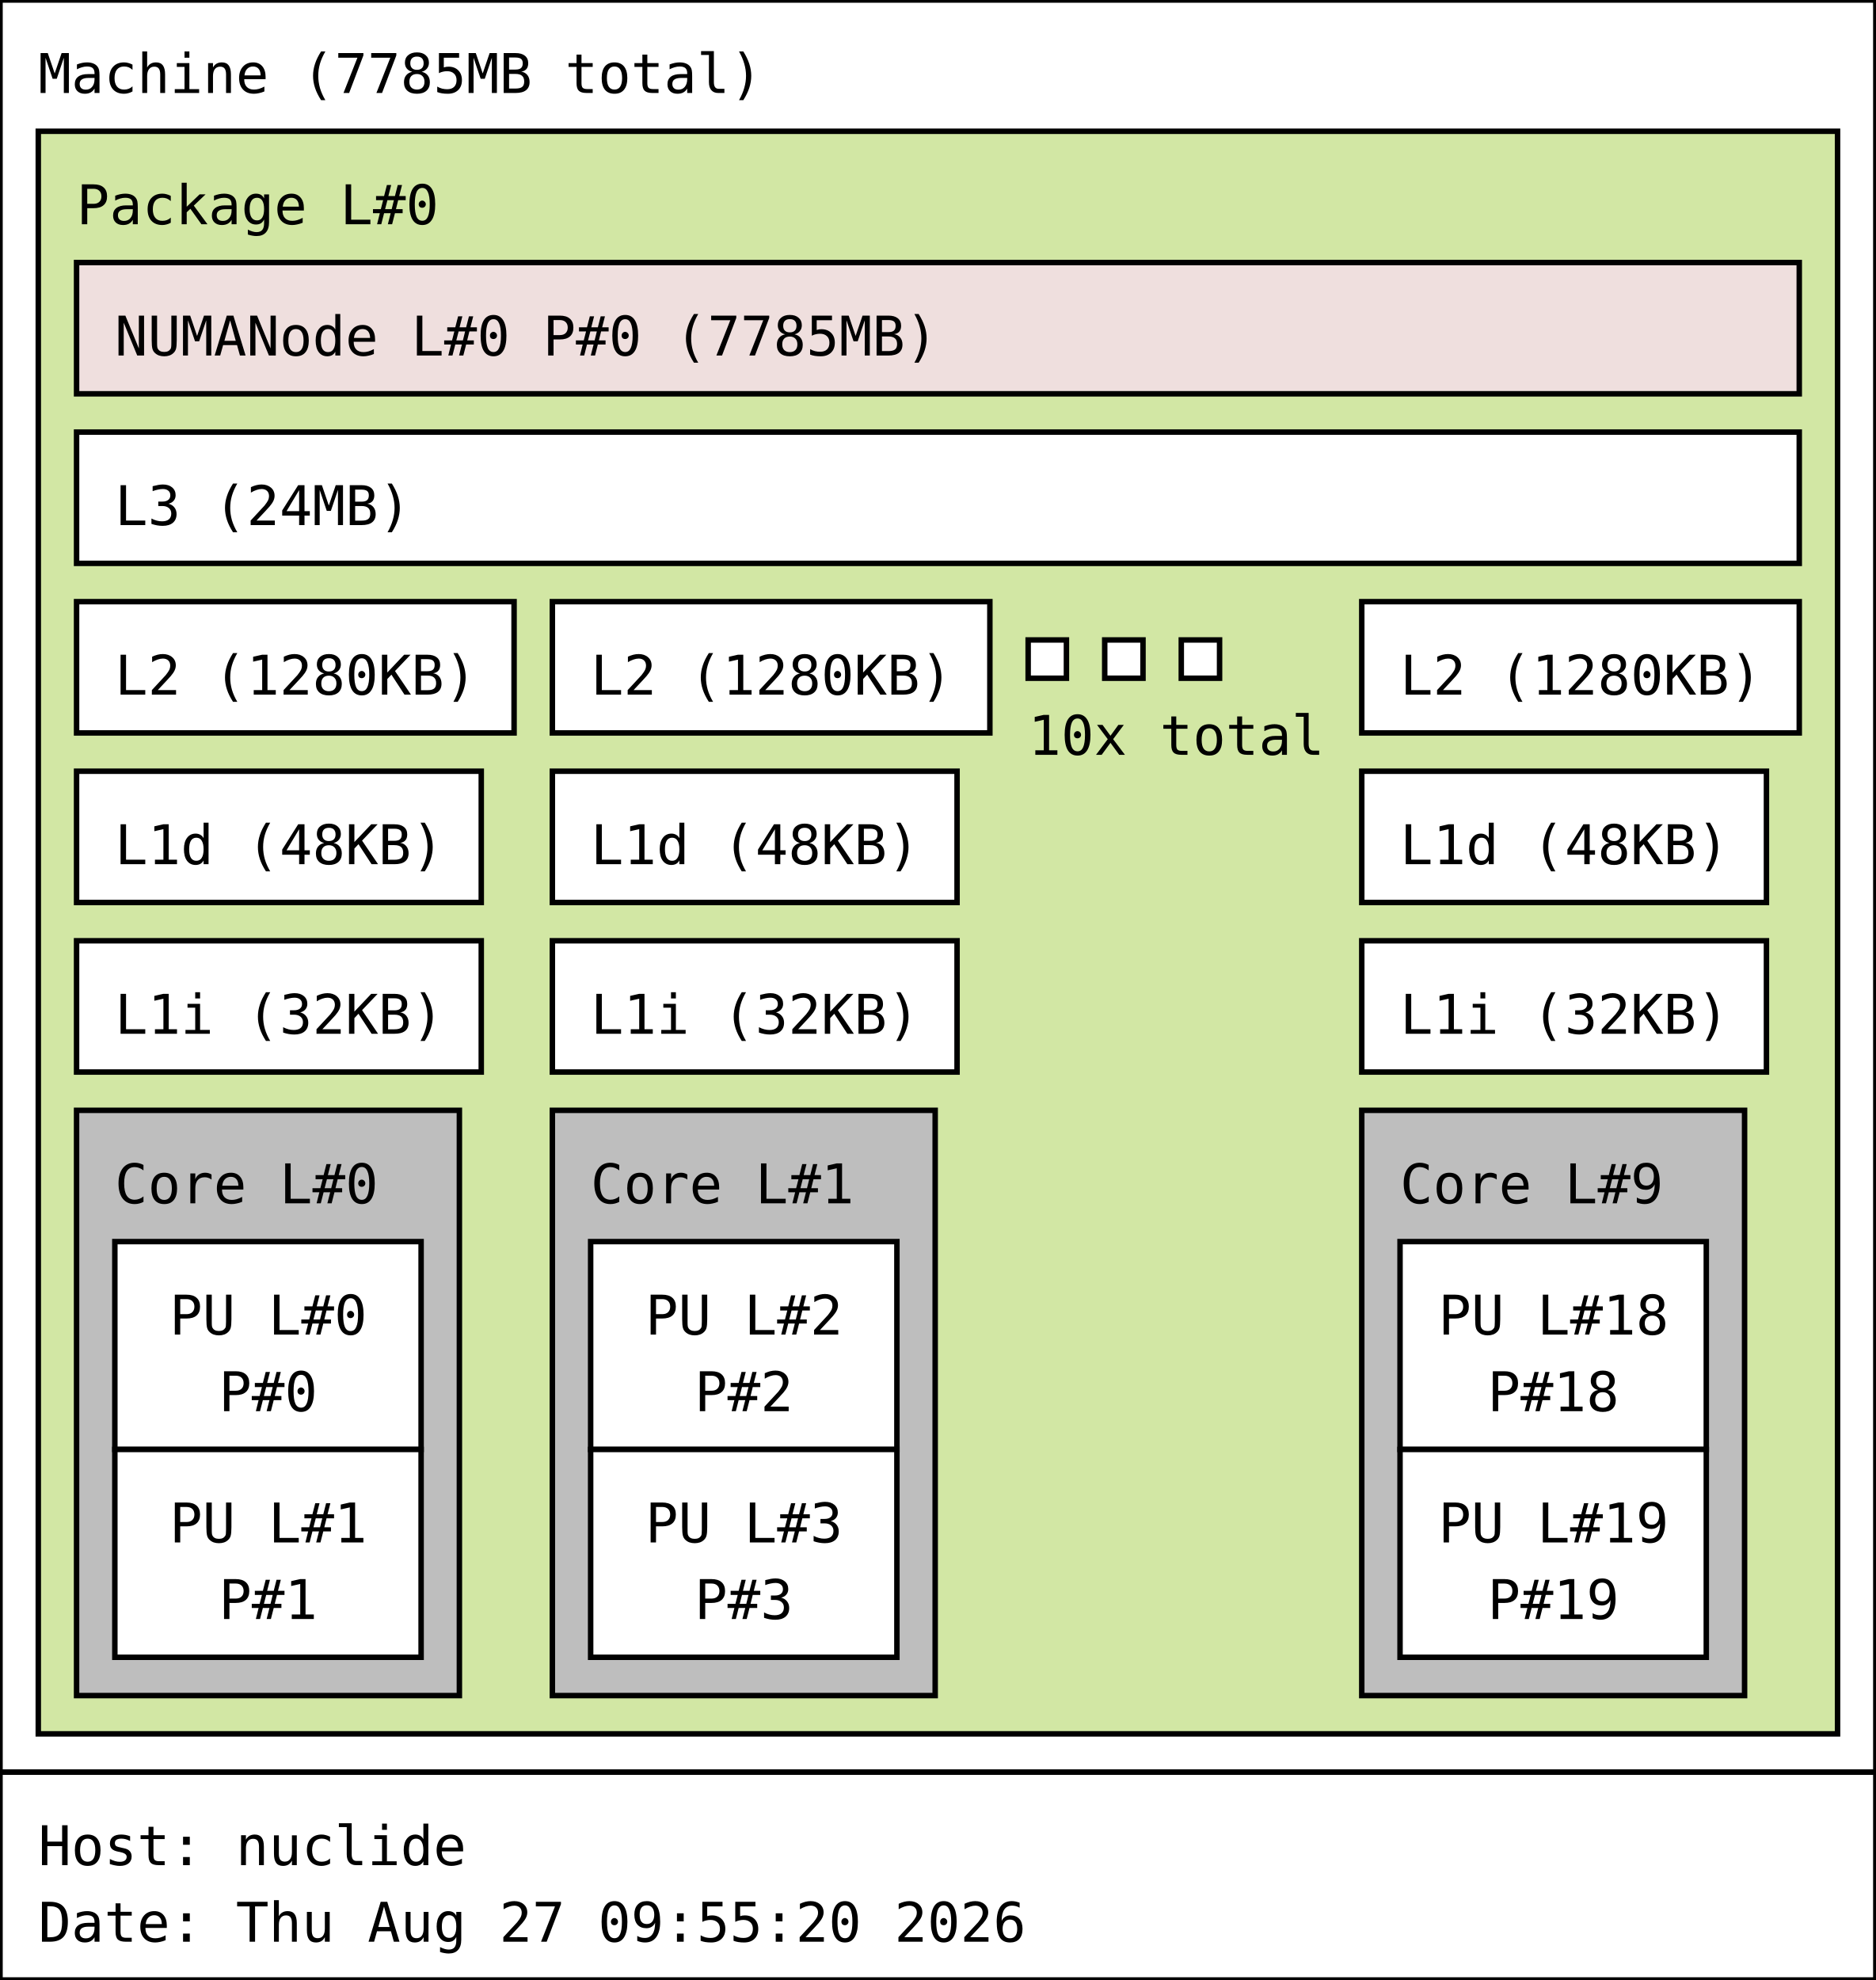
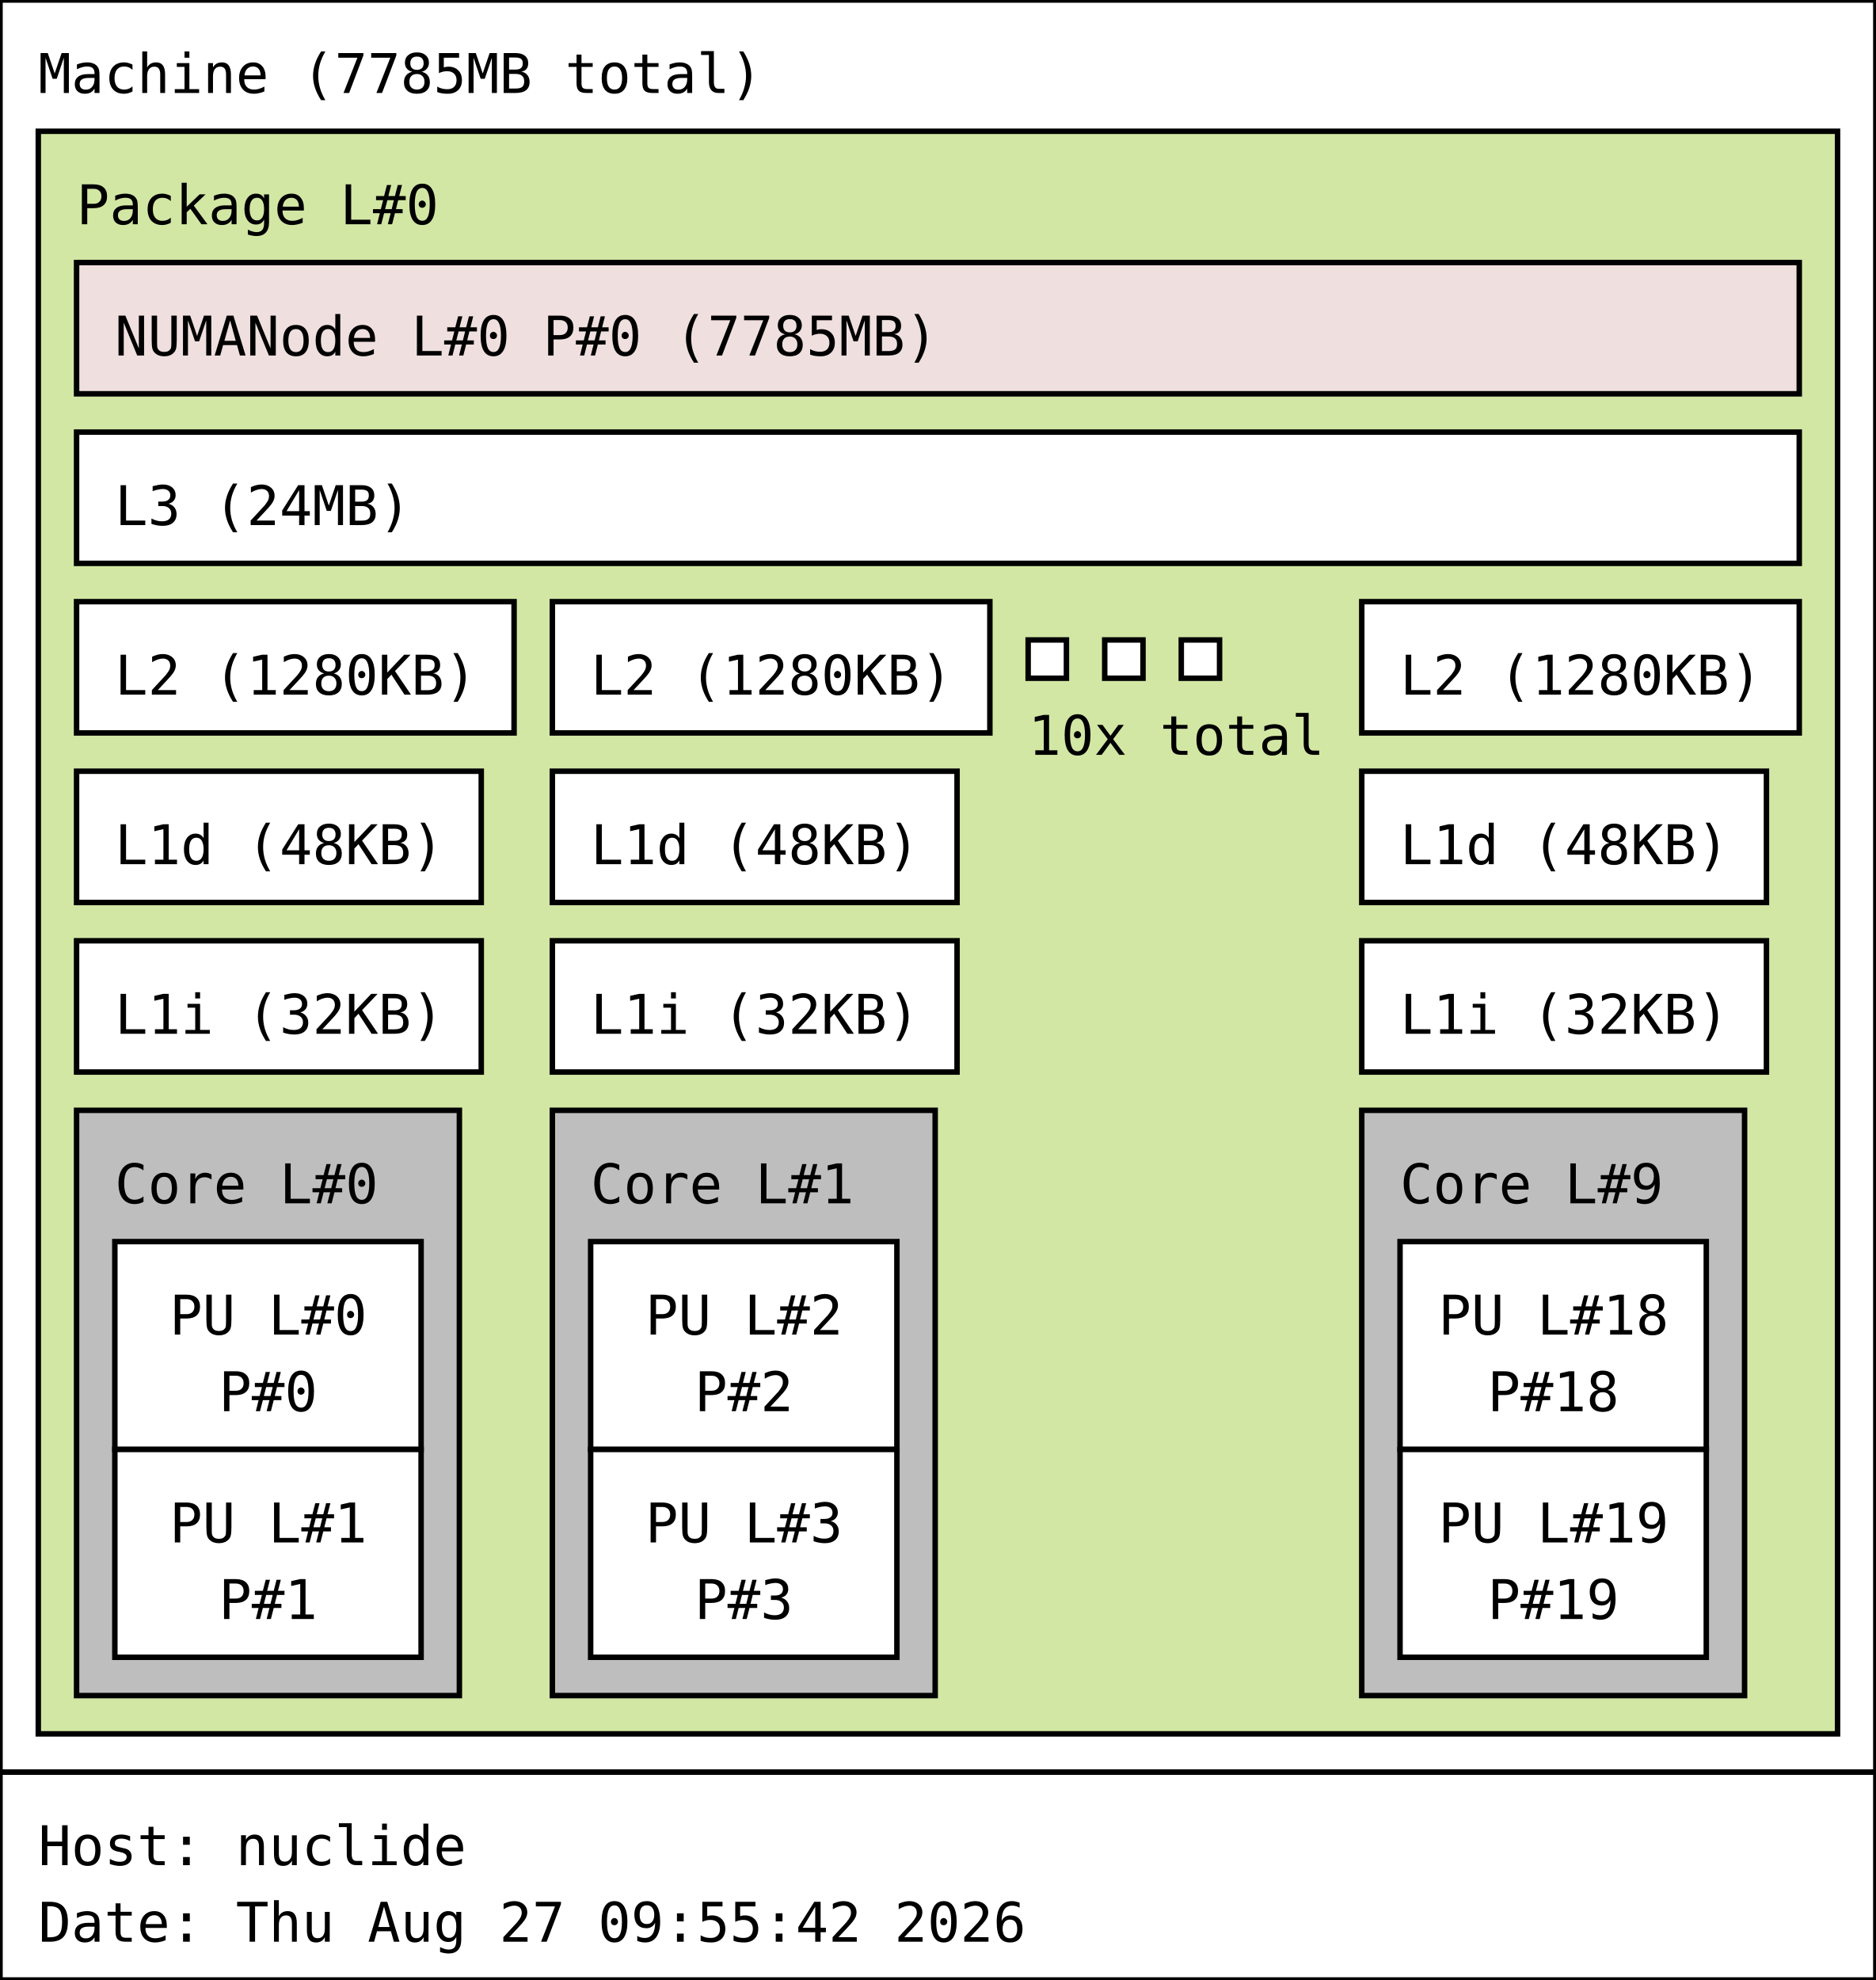
<svg xmlns="http://www.w3.org/2000/svg" width="343px" height="362px" viewBox="0 0 343px 362px" version="1.1">
  <rect id="Machine_0_rect" class="Machine" x="0" y="0" width="343" height="324" fill="rgb(255,255,255)" stroke="rgb(0,0,0)" stroke-width="1" />
  <text id="Machine_0_text" class="Machine" font-family="Monospace" x="7" y="17" fill="rgb(0,0,0)" font-size="10px">Machine (7785MB total)</text>
  <rect id="Package_0_rect" class="Package" x="7" y="24" width="329" height="293" fill="rgb(210,231,164)" stroke="rgb(0,0,0)" stroke-width="1" />
  <text id="Package_0_text" class="Package" font-family="Monospace" x="14" y="41" fill="rgb(0,0,0)" font-size="10px">Package L#0</text>
  <rect id="L3_0_rect" class="L3" x="14" y="79" width="315" height="24" fill="rgb(255,255,255)" stroke="rgb(0,0,0)" stroke-width="1" />
  <text id="L3_0_text" class="L3" font-family="Monospace" x="21" y="96" fill="rgb(0,0,0)" font-size="10px">L3 (24MB)</text>
  <rect id="L2_0_rect" class="L2" x="14" y="110" width="80" height="24" fill="rgb(255,255,255)" stroke="rgb(0,0,0)" stroke-width="1" />
  <text id="L2_0_text" class="L2" font-family="Monospace" x="21" y="127" fill="rgb(0,0,0)" font-size="10px">L2 (1280KB)</text>
  <rect id="L1d_0_rect" class="L1d" x="14" y="141" width="74" height="24" fill="rgb(255,255,255)" stroke="rgb(0,0,0)" stroke-width="1" />
  <text id="L1d_0_text" class="L1d" font-family="Monospace" x="21" y="158" fill="rgb(0,0,0)" font-size="10px">L1d (48KB)</text>
  <rect id="L1i_0_rect" class="L1i" x="14" y="172" width="74" height="24" fill="rgb(255,255,255)" stroke="rgb(0,0,0)" stroke-width="1" />
  <text id="L1i_0_text" class="L1i" font-family="Monospace" x="21" y="189" fill="rgb(0,0,0)" font-size="10px">L1i (32KB)</text>
  <rect id="Core_0_rect" class="Core" x="14" y="203" width="70" height="107" fill="rgb(190,190,190)" stroke="rgb(0,0,0)" stroke-width="1" />
  <text id="Core_0_text" class="Core" font-family="Monospace" x="21" y="220" fill="rgb(0,0,0)" font-size="10px">Core L#0</text>
  <rect id="PU_0_rect" class="PU" x="21" y="227" width="56" height="38" fill="rgb(255,255,255)" stroke="rgb(0,0,0)" stroke-width="1" />
  <text id="PU_0_text" class="PU" font-family="Monospace" x="31" y="244" fill="rgb(0,0,0)" font-size="10px">PU L#0</text>
  <text id="PU_0_text_1" class="PU" font-family="Monospace" x="40" y="258" fill="rgb(0,0,0)" font-size="10px">P#0</text>
  <rect id="PU_1_rect" class="PU" x="21" y="265" width="56" height="38" fill="rgb(255,255,255)" stroke="rgb(0,0,0)" stroke-width="1" />
  <text id="PU_1_text" class="PU" font-family="Monospace" x="31" y="282" fill="rgb(0,0,0)" font-size="10px">PU L#1</text>
  <text id="PU_1_text_1" class="PU" font-family="Monospace" x="40" y="296" fill="rgb(0,0,0)" font-size="10px">P#1</text>
  <rect id="L2_1_rect" class="L2" x="101" y="110" width="80" height="24" fill="rgb(255,255,255)" stroke="rgb(0,0,0)" stroke-width="1" />
  <text id="L2_1_text" class="L2" font-family="Monospace" x="108" y="127" fill="rgb(0,0,0)" font-size="10px">L2 (1280KB)</text>
  <rect id="L1d_1_rect" class="L1d" x="101" y="141" width="74" height="24" fill="rgb(255,255,255)" stroke="rgb(0,0,0)" stroke-width="1" />
  <text id="L1d_1_text" class="L1d" font-family="Monospace" x="108" y="158" fill="rgb(0,0,0)" font-size="10px">L1d (48KB)</text>
  <rect id="L1i_1_rect" class="L1i" x="101" y="172" width="74" height="24" fill="rgb(255,255,255)" stroke="rgb(0,0,0)" stroke-width="1" />
  <text id="L1i_1_text" class="L1i" font-family="Monospace" x="108" y="189" fill="rgb(0,0,0)" font-size="10px">L1i (32KB)</text>
  <rect id="Core_1_rect" class="Core" x="101" y="203" width="70" height="107" fill="rgb(190,190,190)" stroke="rgb(0,0,0)" stroke-width="1" />
  <text id="Core_1_text" class="Core" font-family="Monospace" x="108" y="220" fill="rgb(0,0,0)" font-size="10px">Core L#1</text>
  <rect id="PU_2_rect" class="PU" x="108" y="227" width="56" height="38" fill="rgb(255,255,255)" stroke="rgb(0,0,0)" stroke-width="1" />
  <text id="PU_2_text" class="PU" font-family="Monospace" x="118" y="244" fill="rgb(0,0,0)" font-size="10px">PU L#2</text>
  <text id="PU_2_text_1" class="PU" font-family="Monospace" x="127" y="258" fill="rgb(0,0,0)" font-size="10px">P#2</text>
  <rect id="PU_3_rect" class="PU" x="108" y="265" width="56" height="38" fill="rgb(255,255,255)" stroke="rgb(0,0,0)" stroke-width="1" />
  <text id="PU_3_text" class="PU" font-family="Monospace" x="118" y="282" fill="rgb(0,0,0)" font-size="10px">PU L#3</text>
  <text id="PU_3_text_1" class="PU" font-family="Monospace" x="127" y="296" fill="rgb(0,0,0)" font-size="10px">P#3</text>
  <rect id="L2_2_rect" class="L2" x="188" y="117" width="7" height="7" fill="rgb(255,255,255)" stroke="rgb(0,0,0)" stroke-width="1" />
  <rect id="L2_2_rect" class="L2" x="202" y="117" width="7" height="7" fill="rgb(255,255,255)" stroke="rgb(0,0,0)" stroke-width="1" />
  <rect id="L2_2_rect" class="L2" x="216" y="117" width="7" height="7" fill="rgb(255,255,255)" stroke="rgb(0,0,0)" stroke-width="1" />
  <text id="L2_2_text" class="L2" font-family="Monospace" x="188" y="138" fill="rgb(0,0,0)" font-size="10px">10x total</text>
  <rect id="L2_9_rect" class="L2" x="249" y="110" width="80" height="24" fill="rgb(255,255,255)" stroke="rgb(0,0,0)" stroke-width="1" />
  <text id="L2_9_text" class="L2" font-family="Monospace" x="256" y="127" fill="rgb(0,0,0)" font-size="10px">L2 (1280KB)</text>
  <rect id="L1d_9_rect" class="L1d" x="249" y="141" width="74" height="24" fill="rgb(255,255,255)" stroke="rgb(0,0,0)" stroke-width="1" />
  <text id="L1d_9_text" class="L1d" font-family="Monospace" x="256" y="158" fill="rgb(0,0,0)" font-size="10px">L1d (48KB)</text>
  <rect id="L1i_9_rect" class="L1i" x="249" y="172" width="74" height="24" fill="rgb(255,255,255)" stroke="rgb(0,0,0)" stroke-width="1" />
  <text id="L1i_9_text" class="L1i" font-family="Monospace" x="256" y="189" fill="rgb(0,0,0)" font-size="10px">L1i (32KB)</text>
  <rect id="Core_9_rect" class="Core" x="249" y="203" width="70" height="107" fill="rgb(190,190,190)" stroke="rgb(0,0,0)" stroke-width="1" />
  <text id="Core_9_text" class="Core" font-family="Monospace" x="256" y="220" fill="rgb(0,0,0)" font-size="10px">Core L#9</text>
  <rect id="PU_18_rect" class="PU" x="256" y="227" width="56" height="38" fill="rgb(255,255,255)" stroke="rgb(0,0,0)" stroke-width="1" />
  <text id="PU_18_text" class="PU" font-family="Monospace" x="263" y="244" fill="rgb(0,0,0)" font-size="10px">PU L#18</text>
  <text id="PU_18_text_1" class="PU" font-family="Monospace" x="272" y="258" fill="rgb(0,0,0)" font-size="10px">P#18</text>
  <rect id="PU_19_rect" class="PU" x="256" y="265" width="56" height="38" fill="rgb(255,255,255)" stroke="rgb(0,0,0)" stroke-width="1" />
  <text id="PU_19_text" class="PU" font-family="Monospace" x="263" y="282" fill="rgb(0,0,0)" font-size="10px">PU L#19</text>
  <text id="PU_19_text_1" class="PU" font-family="Monospace" x="272" y="296" fill="rgb(0,0,0)" font-size="10px">P#19</text>
  <rect id="NUMANode_0_rect" class="NUMANode" x="14" y="48" width="315" height="24" fill="rgb(239,223,222)" stroke="rgb(0,0,0)" stroke-width="1" />
  <text id="NUMANode_0_text" class="NUMANode" font-family="Monospace" x="21" y="65" fill="rgb(0,0,0)" font-size="10px">NUMANode L#0 P#0 (7785MB)</text>
  <rect id="anon_rect" x="0" y="324" width="343" height="38" fill="rgb(255,255,255)" stroke="rgb(0,0,0)" stroke-width="1" />
  <text id="anon_text" font-family="Monospace" x="7" y="341" fill="rgb(0,0,0)" font-size="10px">Host: nuclide</text>
-   <text id="anon_text_1" font-family="Monospace" x="7" y="355" fill="rgb(0,0,0)" font-size="10px">Date: Thu Aug 27 09:55:20 2026</text>
+   <text id="anon_text_1" font-family="Monospace" x="7" y="355" fill="rgb(0,0,0)" font-size="10px">Date: Thu Aug 27 09:55:42 2026</text>
</svg>
